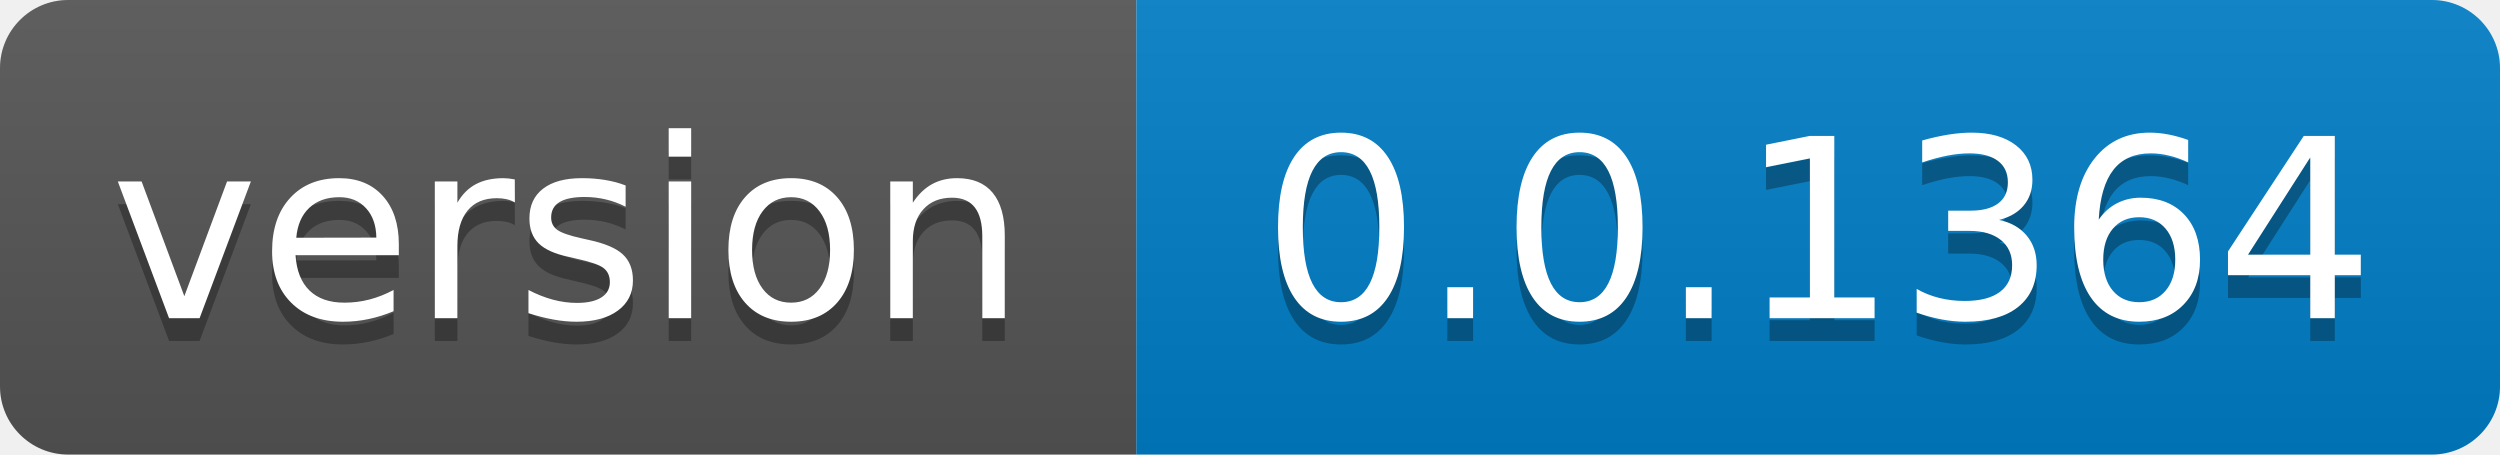
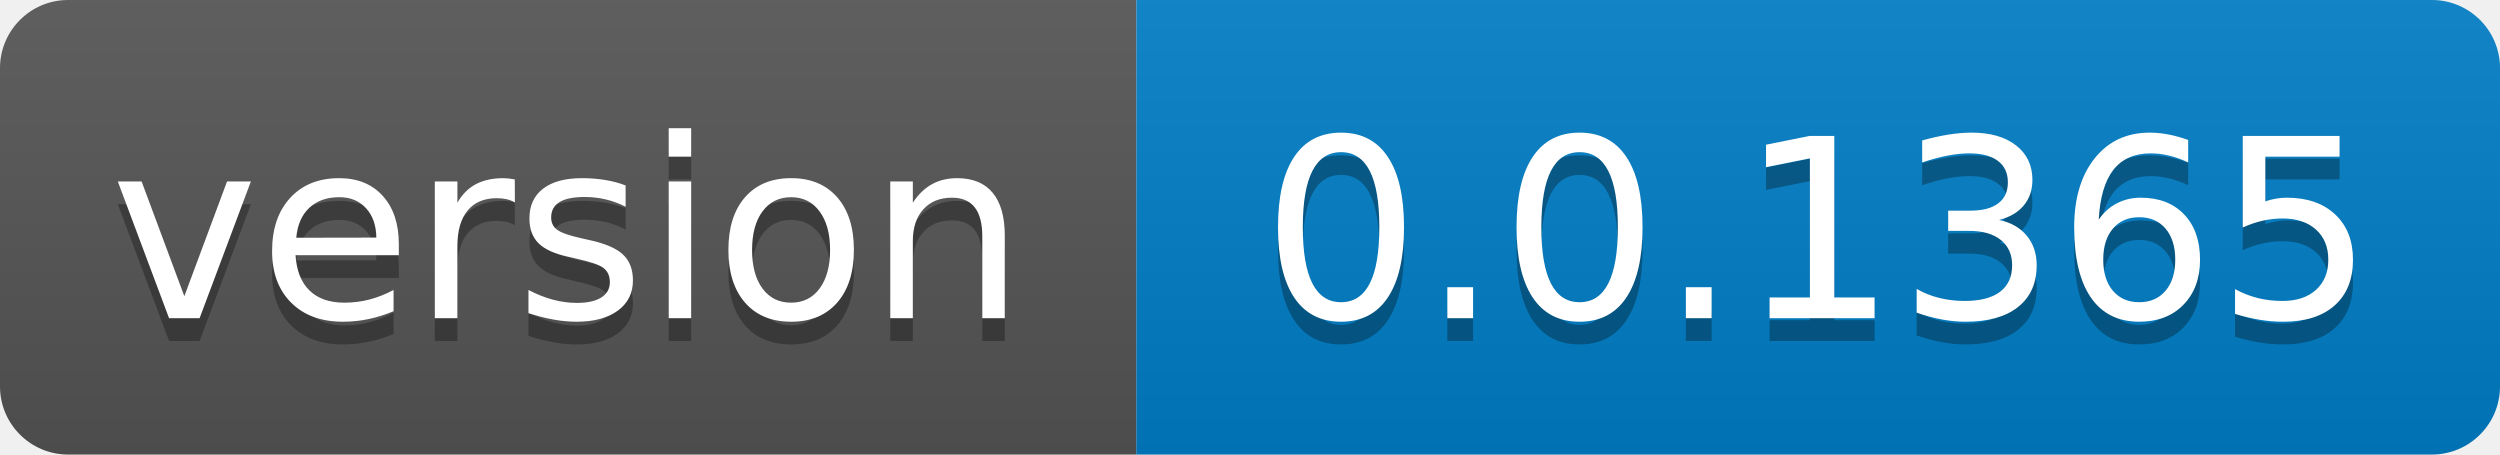
- <svg xmlns="http://www.w3.org/2000/svg" width="110" height="20" role="img" aria-label="version: 0.0.1364">
+ <svg xmlns="http://www.w3.org/2000/svg" width="110" height="20" role="img" aria-label="version: 0.0.1365">
  <linearGradient id="s" x2="0" y2="100%">
    <stop offset="0" stop-color="#bbb" stop-opacity=".1" />
    <stop offset="1" stop-opacity=".1" />
  </linearGradient>
  <clipPath id="r">
    <rect width="110" height="20" rx="3" fill="#fff" />
  </clipPath>
  <g clip-path="url(#r)">
    <rect width="50" height="20" fill="#555" />
    <rect x="50" width="60" height="20" fill="#007ec6" />
    <rect width="110" height="20" fill="url(#s)" />
  </g>
  <g fill="#fff" text-anchor="middle" font-family="Verdana,Geneva,DejaVu Sans,sans-serif" text-rendering="geometricPrecision" font-size="110">
    <text aria-hidden="true" x="250.0" transform="scale(.1)" textLength="400" y="150" fill="#010101" fill-opacity=".3">version</text>
    <text x="250.0" transform="scale(.1)" textLength="400" y="140" fill="#fff">version</text>
-     <text aria-hidden="true" x="800.0" transform="scale(.1)" textLength="500" y="150" fill="#010101" fill-opacity=".3">0.0.1364</text>
-     <text x="800.0" transform="scale(.1)" textLength="500" y="140" fill="#fff">0.0.1364</text>
+     <text aria-hidden="true" x="800.0" transform="scale(.1)" textLength="500" y="150" fill="#010101" fill-opacity=".3">0.0.1365</text>
+     <text x="800.0" transform="scale(.1)" textLength="500" y="140" fill="#fff">0.0.1365</text>
  </g>
</svg>
